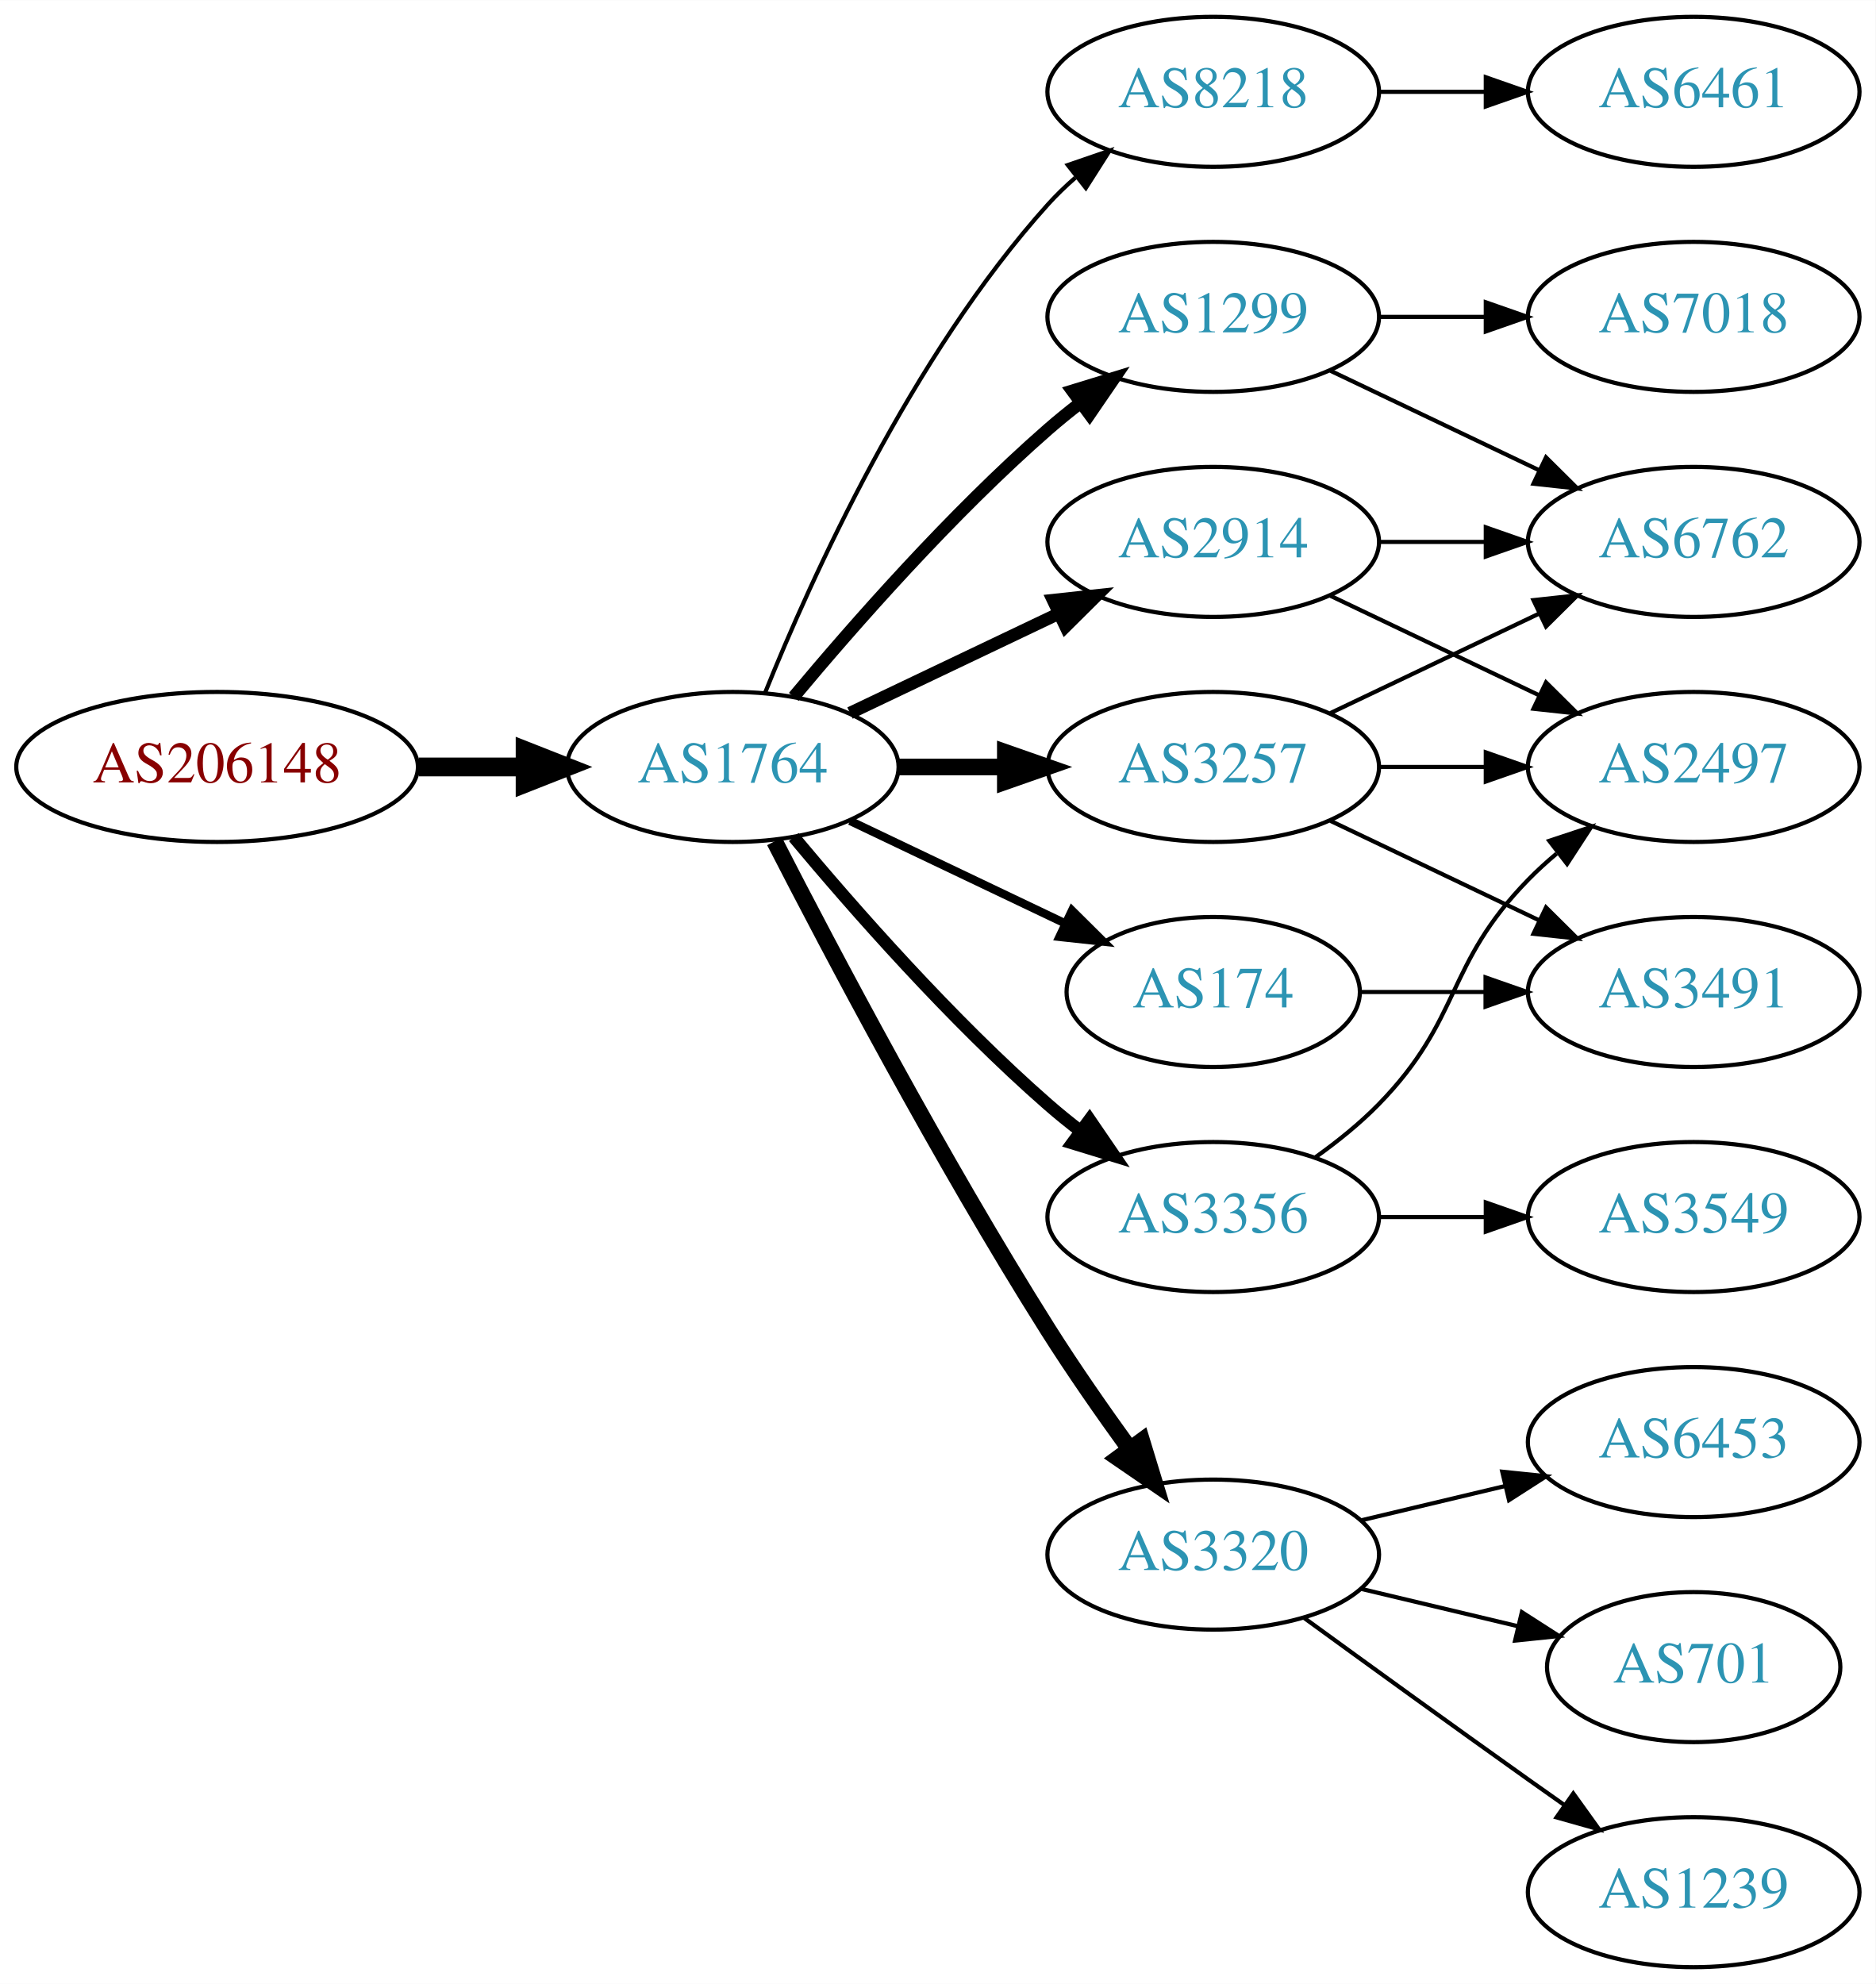
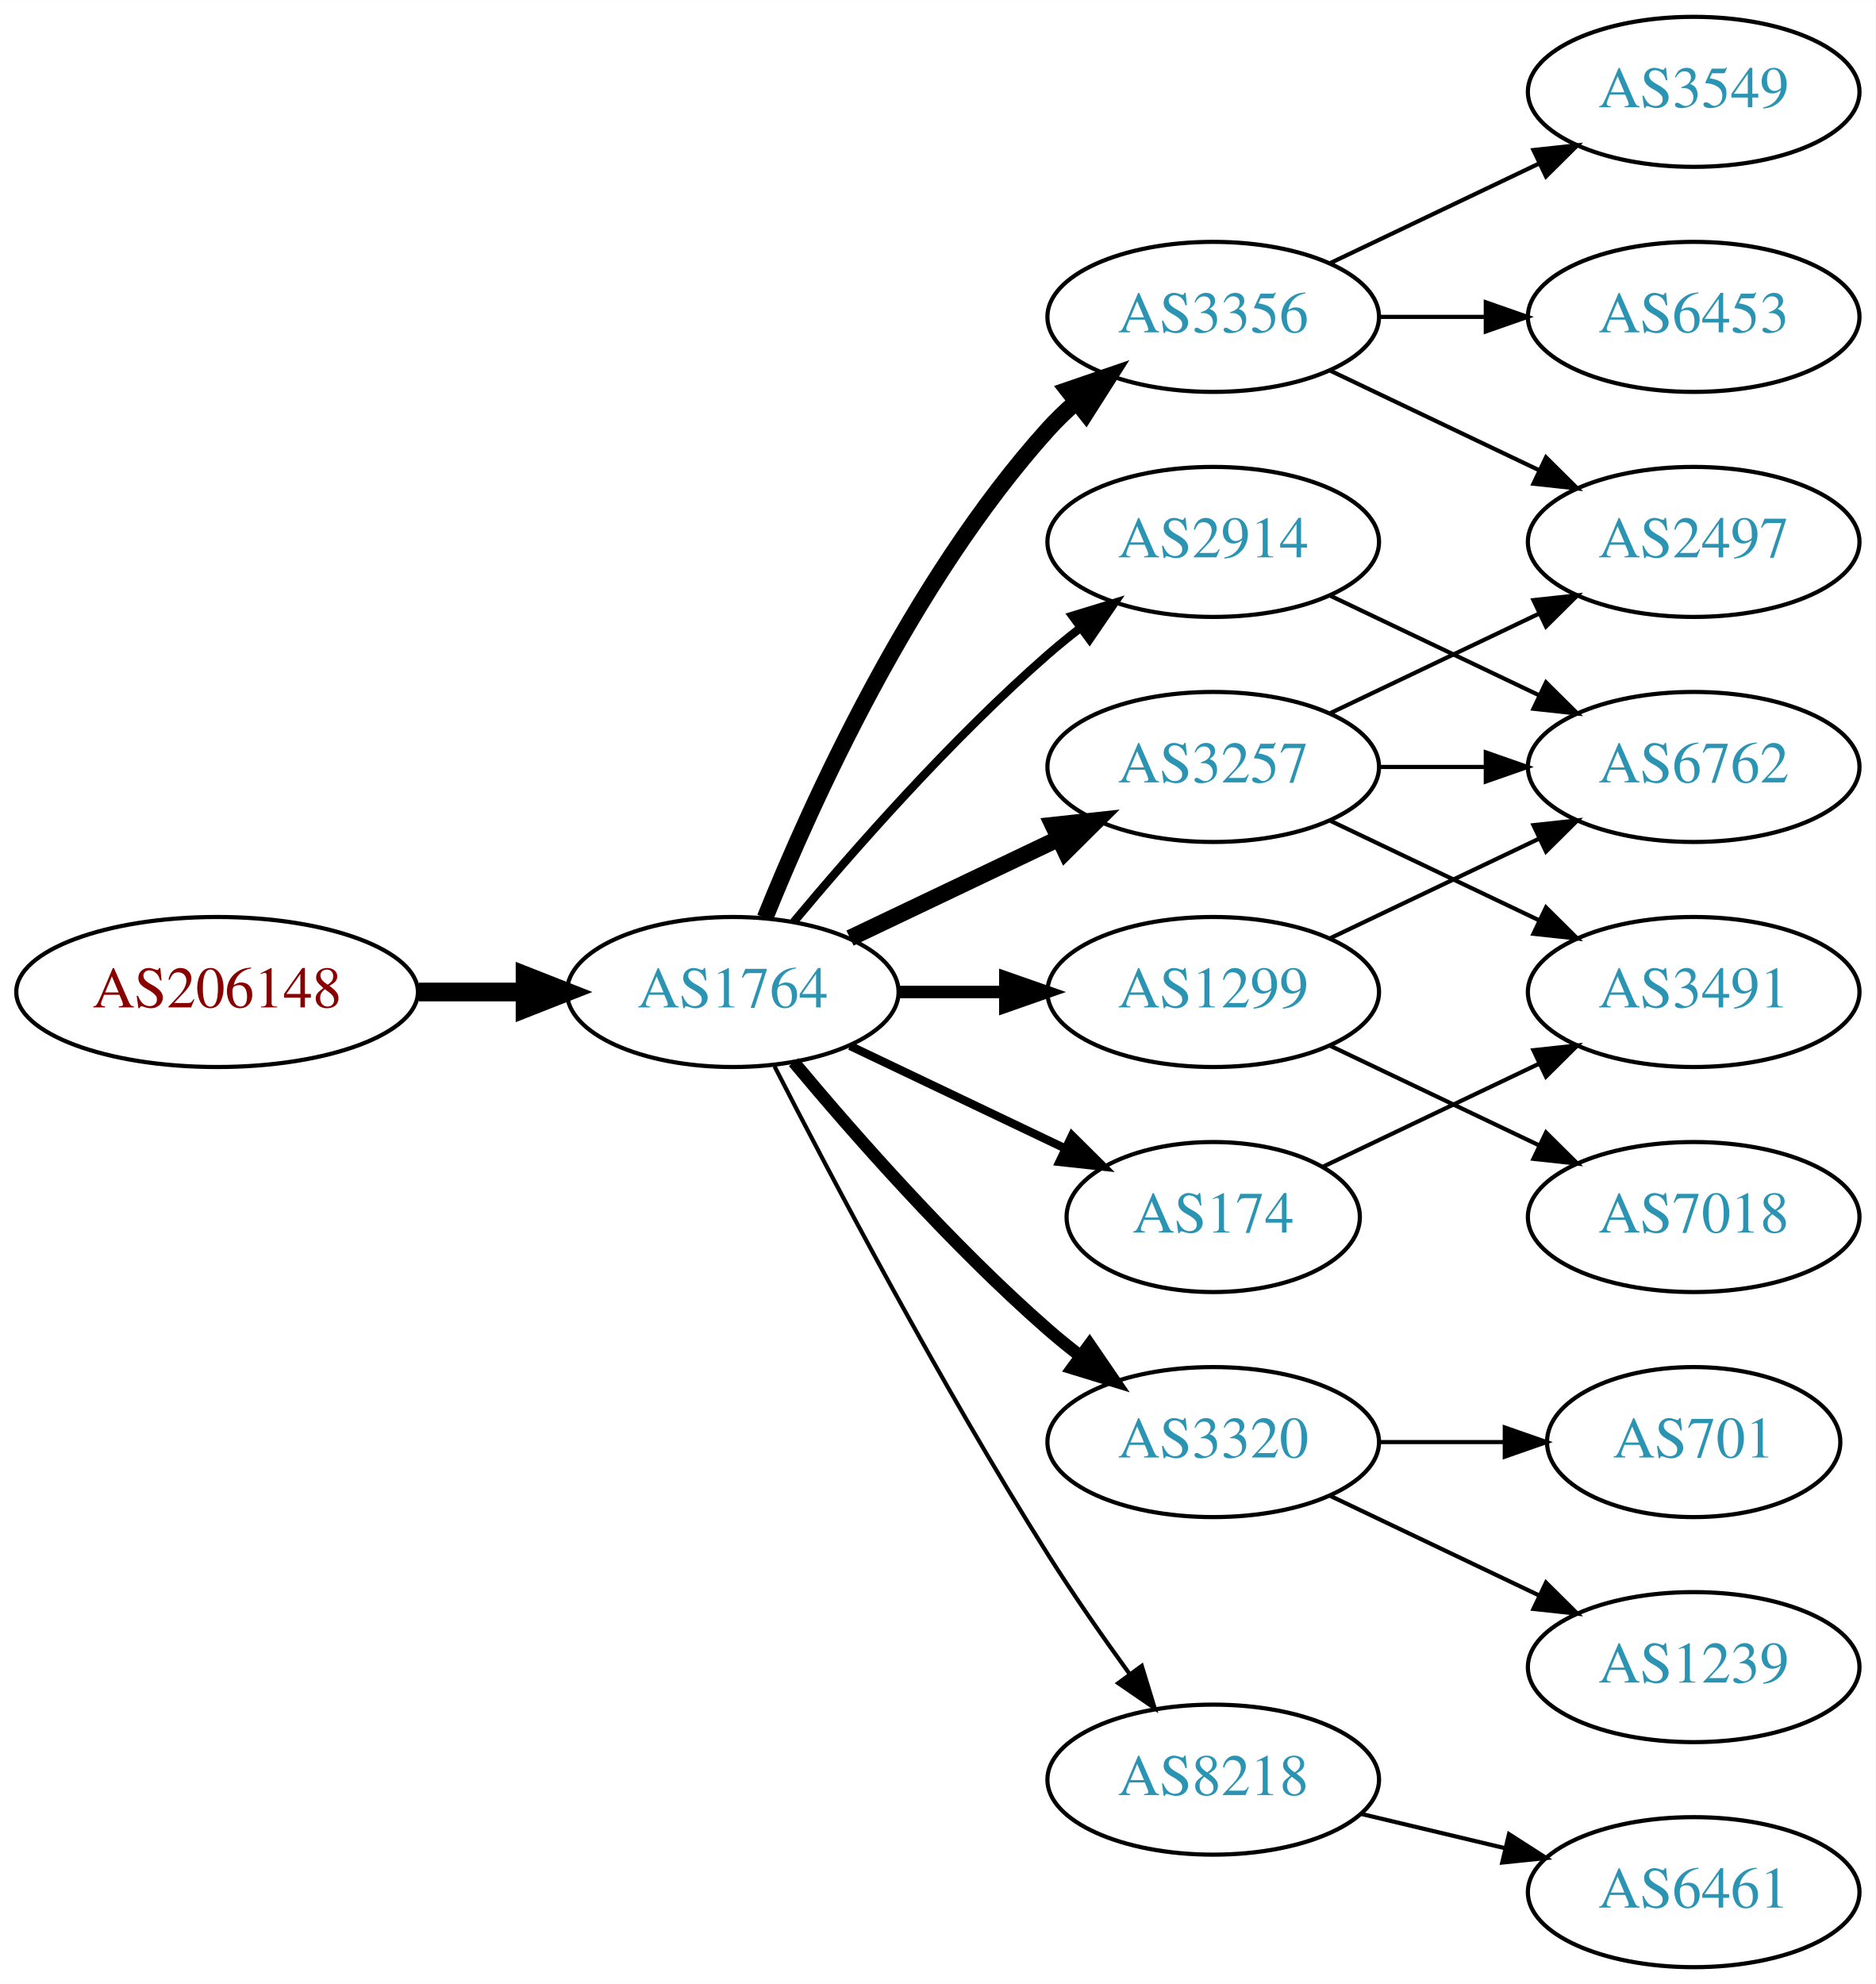
<svg xmlns="http://www.w3.org/2000/svg" xmlns:xlink="http://www.w3.org/1999/xlink" width="450pt" height="476pt" viewBox="0.00 0.00 450.07 476.00">
  <g id="graph0" class="graph" transform="scale(1 1) rotate(0) translate(4 472)">
    <polygon fill="white" stroke="none" points="-4,4 -4,-472 446.07,-472 446.07,4 -4,4" />
    <g id="node1" class="node">
      <g id="a_node1">
        <a xlink:href="/asn/206148" xlink:title="AS206148 ~ Neuhofer Holz GmbH [AT]">
-           <ellipse fill="#ffffff" stroke="black" cx="48.096" cy="-288" rx="48.192" ry="18" />
-           <text text-anchor="middle" x="48.096" y="-284.3" font-family="Times,serif" font-size="14.00" fill="#880000">AS206148</text>
+           <ellipse fill="#ffffff" stroke="black" cx="48.096" cy="-234" rx="48.192" ry="18" />
+           <text text-anchor="middle" x="48.096" y="-230.3" font-family="Times,serif" font-size="14.00" fill="#880000">AS206148</text>
        </a>
      </g>
    </g>
    <g id="node2" class="node">
      <g id="a_node2">
        <a xlink:href="/asn/1764" xlink:title="AS1764 ~ NEXTLAYER-AS [AT]">
-           <ellipse fill="#ffffff" stroke="black" cx="171.838" cy="-288" rx="39.794" ry="18" />
-           <text text-anchor="middle" x="171.838" y="-284.3" font-family="Times,serif" font-size="14.00" fill="#2c94b3">AS1764</text>
+           <ellipse fill="#ffffff" stroke="black" cx="171.838" cy="-234" rx="39.794" ry="18" />
+           <text text-anchor="middle" x="171.838" y="-230.3" font-family="Times,serif" font-size="14.00" fill="#2c94b3">AS1764</text>
        </a>
      </g>
    </g>
    <g id="edge1" class="edge">
-       <path fill="none" stroke="black" stroke-width="4.5" d="M96.513,-288C104.867,-288 113.577,-288 121.969,-288" />
-       <polygon fill="black" stroke="black" stroke-width="4.5" points="122.004,-291.938 132.004,-288 122.004,-284.063 122.004,-291.938" />
+       <path fill="none" stroke="black" stroke-width="4.5" d="M96.513,-234C104.867,-234 113.577,-234 121.969,-234" />
+       <polygon fill="black" stroke="black" stroke-width="4.5" points="122.004,-237.938 132.004,-234 122.004,-230.063 122.004,-237.938" />
    </g>
    <g id="node3" class="node">
      <g id="a_node3">
-         <a xlink:href="/asn/8218" xlink:title="AS8218 ~ legacy Neotelecoms [FR]">
-           <ellipse fill="#ffffff" stroke="black" cx="287.131" cy="-450" rx="39.794" ry="18" />
-           <text text-anchor="middle" x="287.131" y="-446.3" font-family="Times,serif" font-size="14.00" fill="#2c94b3">AS8218</text>
-         </a>
-       </g>
-     </g>
-     <g id="edge2" class="edge">
-       <path fill="none" stroke="black" d="M179.586,-305.787C190.637,-333.243 214.69,-386.578 247.484,-423 249.487,-425.224 251.706,-427.363 254.038,-429.397" />
-       <polygon fill="black" stroke="black" points="252.236,-432.433 262.257,-435.873 256.569,-426.935 252.236,-432.433" />
-     </g>
-     <g id="node4" class="node">
-       <g id="a_node4">
-         <a xlink:href="/asn/1299" xlink:title="AS1299 ~ Telia Carrier [EU]">
-           <ellipse fill="#ffffff" stroke="black" cx="287.131" cy="-396" rx="39.794" ry="18" />
-           <text text-anchor="middle" x="287.131" y="-392.3" font-family="Times,serif" font-size="14.00" fill="#2c94b3">AS1299</text>
-         </a>
-       </g>
-     </g>
-     <g id="edge3" class="edge">
-       <path fill="none" stroke="black" stroke-width="3" d="M186.468,-304.817C200.751,-321.929 224.297,-348.745 247.484,-369 249.95,-371.154 252.589,-373.294 255.286,-375.372" />
-       <polygon fill="black" stroke="black" stroke-width="3" points="253.311,-378.264 263.44,-381.37 257.459,-372.625 253.311,-378.264" />
-     </g>
-     <g id="node5" class="node">
-       <g id="a_node5">
        <a xlink:href="/asn/3257" xlink:title="AS3257 ~ GTT [DE]">
          <ellipse fill="#ffffff" stroke="black" cx="287.131" cy="-288" rx="39.794" ry="18" />
          <text text-anchor="middle" x="287.131" y="-284.3" font-family="Times,serif" font-size="14.00" fill="#2c94b3">AS3257</text>
        </a>
      </g>
    </g>
-     <g id="edge4" class="edge">
-       <path fill="none" stroke="black" stroke-width="4" d="M211.51,-288C219.713,-288 228.477,-288 237.009,-288" />
-       <polygon fill="black" stroke="black" stroke-width="4" points="237.248,-291.5 247.248,-288 237.248,-284.5 237.248,-291.5" />
-     </g>
-     <g id="node6" class="node">
-       <g id="a_node6">
-         <a xlink:href="/asn/3356" xlink:title="AS3356 ~ Level 3 Parent, LLC [US]">
-           <ellipse fill="#ffffff" stroke="black" cx="287.131" cy="-180" rx="39.794" ry="18" />
-           <text text-anchor="middle" x="287.131" y="-176.3" font-family="Times,serif" font-size="14.00" fill="#2c94b3">AS3356</text>
-         </a>
-       </g>
-     </g>
-     <g id="edge5" class="edge">
-       <path fill="none" stroke="black" stroke-width="3" d="M186.468,-271.183C200.751,-254.071 224.297,-227.255 247.484,-207 249.95,-204.846 252.589,-202.706 255.286,-200.628" />
-       <polygon fill="black" stroke="black" stroke-width="3" points="257.459,-203.375 263.44,-194.63 253.311,-197.736 257.459,-203.375" />
-     </g>
-     <g id="node7" class="node">
-       <g id="a_node7">
+     <g id="edge2" class="edge">
+       <path fill="none" stroke="black" stroke-width="4" d="M199.974,-246.934C214.968,-254.081 233.789,-263.052 250.013,-270.785" />
+       <polygon fill="black" stroke="black" stroke-width="4" points="248.683,-274.028 259.216,-275.171 251.695,-267.709 248.683,-274.028" />
+     </g>
+     <g id="node4" class="node">
+       <g id="a_node4">
        <a xlink:href="/asn/2914" xlink:title="AS2914 ~ NTT America, Inc. [US]">
          <ellipse fill="#ffffff" stroke="black" cx="287.131" cy="-342" rx="39.794" ry="18" />
          <text text-anchor="middle" x="287.131" y="-338.3" font-family="Times,serif" font-size="14.00" fill="#2c94b3">AS2914</text>
        </a>
      </g>
    </g>
+     <g id="edge3" class="edge">
+       <path fill="none" stroke="black" stroke-width="2" d="M186.468,-250.817C200.751,-267.929 224.297,-294.745 247.484,-315 249.95,-317.154 252.589,-319.294 255.286,-321.372" />
+       <polygon fill="black" stroke="black" stroke-width="2" points="253.311,-324.264 263.44,-327.37 257.459,-318.625 253.311,-324.264" />
+     </g>
+     <g id="node5" class="node">
+       <g id="a_node5">
+         <a xlink:href="/asn/174" xlink:title="AS174 ~ Cogent Communications [US]">
+           <ellipse fill="#ffffff" stroke="black" cx="287.131" cy="-180" rx="35.194" ry="18" />
+           <text text-anchor="middle" x="287.131" y="-176.3" font-family="Times,serif" font-size="14.00" fill="#2c94b3">AS174</text>
+         </a>
+       </g>
+     </g>
+     <g id="edge4" class="edge">
+       <path fill="none" stroke="black" stroke-width="2" d="M199.974,-221.066C215.406,-213.71 234.892,-204.423 251.427,-196.541" />
+       <polygon fill="black" stroke="black" stroke-width="2" points="253.247,-199.551 260.769,-192.089 250.236,-193.232 253.247,-199.551" />
+     </g>
+     <g id="node6" class="node">
+       <g id="a_node6">
+         <a xlink:href="/asn/1299" xlink:title="AS1299 ~ Telia Carrier [EU]">
+           <ellipse fill="#ffffff" stroke="black" cx="287.131" cy="-234" rx="39.794" ry="18" />
+           <text text-anchor="middle" x="287.131" y="-230.3" font-family="Times,serif" font-size="14.00" fill="#2c94b3">AS1299</text>
+         </a>
+       </g>
+     </g>
+     <g id="edge5" class="edge">
+       <path fill="none" stroke="black" stroke-width="3" d="M211.51,-234C219.713,-234 228.477,-234 237.009,-234" />
+       <polygon fill="black" stroke="black" stroke-width="3" points="237.248,-237.5 247.248,-234 237.248,-230.5 237.248,-237.5" />
+     </g>
+     <g id="node7" class="node">
+       <g id="a_node7">
+         <a xlink:href="/asn/3356" xlink:title="AS3356 ~ Level 3 Parent, LLC [US]">
+           <ellipse fill="#ffffff" stroke="black" cx="287.131" cy="-396" rx="39.794" ry="18" />
+           <text text-anchor="middle" x="287.131" y="-392.3" font-family="Times,serif" font-size="14.00" fill="#2c94b3">AS3356</text>
+         </a>
+       </g>
+     </g>
    <g id="edge6" class="edge">
-       <path fill="none" stroke="black" stroke-width="3" d="M199.974,-300.934C214.968,-308.081 233.789,-317.052 250.013,-324.785" />
-       <polygon fill="black" stroke="black" stroke-width="3" points="248.683,-328.028 259.216,-329.171 251.695,-321.709 248.683,-328.028" />
+       <path fill="none" stroke="black" stroke-width="4" d="M179.586,-251.787C190.637,-279.243 214.69,-332.578 247.484,-369 249.487,-371.224 251.706,-373.363 254.038,-375.397" />
+       <polygon fill="black" stroke="black" stroke-width="4" points="252.236,-378.433 262.257,-381.873 256.569,-372.935 252.236,-378.433" />
    </g>
    <g id="node8" class="node">
      <g id="a_node8">
        <a xlink:href="/asn/3320" xlink:title="AS3320 ~ DTAG [DE]">
-           <ellipse fill="#ffffff" stroke="black" cx="287.131" cy="-99" rx="39.794" ry="18" />
-           <text text-anchor="middle" x="287.131" y="-95.3" font-family="Times,serif" font-size="14.00" fill="#2c94b3">AS3320</text>
+           <ellipse fill="#ffffff" stroke="black" cx="287.131" cy="-126" rx="39.794" ry="18" />
+           <text text-anchor="middle" x="287.131" y="-122.3" font-family="Times,serif" font-size="14.00" fill="#2c94b3">AS3320</text>
        </a>
      </g>
    </g>
    <g id="edge7" class="edge">
-       <path fill="none" stroke="black" stroke-width="4" d="M181.864,-270.148C195.3,-243.945 221.75,-193.763 247.484,-153 253.547,-143.396 260.667,-133.187 267.133,-124.261" />
-       <polygon fill="black" stroke="black" stroke-width="4" points="269.984,-126.291 273.075,-116.157 264.339,-122.152 269.984,-126.291" />
+       <path fill="none" stroke="black" stroke-width="3" d="M186.468,-217.183C200.751,-200.071 224.297,-173.255 247.484,-153 249.95,-150.846 252.589,-148.706 255.286,-146.628" />
+       <polygon fill="black" stroke="black" stroke-width="3" points="257.459,-149.375 263.44,-140.63 253.311,-143.736 257.459,-149.375" />
    </g>
    <g id="node9" class="node">
      <g id="a_node9">
-         <a xlink:href="/asn/174" xlink:title="AS174 ~ Cogent Communications [US]">
-           <ellipse fill="#ffffff" stroke="black" cx="287.131" cy="-234" rx="35.194" ry="18" />
-           <text text-anchor="middle" x="287.131" y="-230.3" font-family="Times,serif" font-size="14.00" fill="#2c94b3">AS174</text>
+         <a xlink:href="/asn/8218" xlink:title="AS8218 ~ legacy Neotelecoms [FR]">
+           <ellipse fill="#ffffff" stroke="black" cx="287.131" cy="-45" rx="39.794" ry="18" />
+           <text text-anchor="middle" x="287.131" y="-41.3" font-family="Times,serif" font-size="14.00" fill="#2c94b3">AS8218</text>
        </a>
      </g>
    </g>
    <g id="edge8" class="edge">
-       <path fill="none" stroke="black" stroke-width="2" d="M199.974,-275.066C215.406,-267.71 234.892,-258.423 251.427,-250.541" />
-       <polygon fill="black" stroke="black" stroke-width="2" points="253.247,-253.551 260.769,-246.089 250.236,-247.232 253.247,-253.551" />
+       <path fill="none" stroke="black" d="M181.864,-216.148C195.3,-189.945 221.75,-139.763 247.484,-99 253.547,-89.396 260.667,-79.187 267.133,-70.261" />
+       <polygon fill="black" stroke="black" points="269.984,-72.291 273.075,-62.157 264.339,-68.152 269.984,-72.291" />
    </g>
    <g id="node10" class="node">
      <g id="a_node10">
-         <a xlink:href="/asn/6461" xlink:title="AS6461 ~ Zayo Bandwidth [US]">
-           <ellipse fill="#ffffff" stroke="black" cx="402.424" cy="-450" rx="39.794" ry="18" />
-           <text text-anchor="middle" x="402.424" y="-446.3" font-family="Times,serif" font-size="14.00" fill="#2c94b3">AS6461</text>
+         <a xlink:href="/asn/2497" xlink:title="AS2497 ~ Internet Initiative Japan Inc. [JP]">
+           <ellipse fill="#ffffff" stroke="black" cx="402.424" cy="-342" rx="39.794" ry="18" />
+           <text text-anchor="middle" x="402.424" y="-338.3" font-family="Times,serif" font-size="14.00" fill="#2c94b3">AS2497</text>
        </a>
      </g>
    </g>
    <g id="edge9" class="edge">
-       <path fill="none" stroke="black" d="M326.803,-450C335.006,-450 343.77,-450 352.302,-450" />
-       <polygon fill="black" stroke="black" points="352.541,-453.5 362.541,-450 352.541,-446.5 352.541,-453.5" />
+       <path fill="none" stroke="black" d="M315.267,-300.934C330.261,-308.081 349.082,-317.052 365.306,-324.785" />
+       <polygon fill="black" stroke="black" points="363.976,-328.028 374.509,-329.171 366.988,-321.709 363.976,-328.028" />
    </g>
    <g id="node11" class="node">
      <g id="a_node11">
-         <a xlink:href="/asn/7018" xlink:title="AS7018 ~ AT&amp;T Services, Inc. [US]">
-           <ellipse fill="#ffffff" stroke="black" cx="402.424" cy="-396" rx="39.794" ry="18" />
-           <text text-anchor="middle" x="402.424" y="-392.3" font-family="Times,serif" font-size="14.00" fill="#2c94b3">AS7018</text>
+         <a xlink:href="/asn/6762" xlink:title="AS6762 ~ TELECOM ITALIA SPARKLE S.p.A. [IT]">
+           <ellipse fill="#ffffff" stroke="black" cx="402.424" cy="-288" rx="39.794" ry="18" />
+           <text text-anchor="middle" x="402.424" y="-284.3" font-family="Times,serif" font-size="14.00" fill="#2c94b3">AS6762</text>
        </a>
      </g>
    </g>
    <g id="edge10" class="edge">
-       <path fill="none" stroke="black" d="M326.803,-396C335.006,-396 343.77,-396 352.302,-396" />
-       <polygon fill="black" stroke="black" points="352.541,-399.5 362.541,-396 352.541,-392.5 352.541,-399.5" />
+       <path fill="none" stroke="black" d="M326.803,-288C335.006,-288 343.77,-288 352.302,-288" />
+       <polygon fill="black" stroke="black" points="352.541,-291.5 362.541,-288 352.541,-284.5 352.541,-291.5" />
    </g>
    <g id="node12" class="node">
      <g id="a_node12">
-         <a xlink:href="/asn/6762" xlink:title="AS6762 ~ TELECOM ITALIA SPARKLE S.p.A. [IT]">
-           <ellipse fill="#ffffff" stroke="black" cx="402.424" cy="-342" rx="39.794" ry="18" />
-           <text text-anchor="middle" x="402.424" y="-338.3" font-family="Times,serif" font-size="14.00" fill="#2c94b3">AS6762</text>
-         </a>
-       </g>
-     </g>
-     <g id="edge11" class="edge">
-       <path fill="none" stroke="black" d="M315.267,-383.066C330.261,-375.919 349.082,-366.948 365.306,-359.215" />
-       <polygon fill="black" stroke="black" points="366.988,-362.291 374.509,-354.829 363.976,-355.972 366.988,-362.291" />
-     </g>
-     <g id="edge12" class="edge">
-       <path fill="none" stroke="black" d="M315.267,-300.934C330.261,-308.081 349.082,-317.052 365.306,-324.785" />
-       <polygon fill="black" stroke="black" points="363.976,-328.028 374.509,-329.171 366.988,-321.709 363.976,-328.028" />
-     </g>
-     <g id="node13" class="node">
-       <g id="a_node13">
        <a xlink:href="/asn/3491" xlink:title="AS3491 ~ PCCW Global, Inc. [US]">
          <ellipse fill="#ffffff" stroke="black" cx="402.424" cy="-234" rx="39.794" ry="18" />
          <text text-anchor="middle" x="402.424" y="-230.3" font-family="Times,serif" font-size="14.00" fill="#2c94b3">AS3491</text>
        </a>
      </g>
    </g>
-     <g id="edge13" class="edge">
+     <g id="edge11" class="edge">
      <path fill="none" stroke="black" d="M315.267,-275.066C330.261,-267.919 349.082,-258.948 365.306,-251.215" />
      <polygon fill="black" stroke="black" points="366.988,-254.291 374.509,-246.829 363.976,-247.972 366.988,-254.291" />
    </g>
+     <g id="edge12" class="edge">
+       <path fill="none" stroke="black" d="M315.267,-329.066C330.261,-321.919 349.082,-312.948 365.306,-305.215" />
+       <polygon fill="black" stroke="black" points="366.988,-308.291 374.509,-300.829 363.976,-301.972 366.988,-308.291" />
+     </g>
+     <g id="edge15" class="edge">
+       <path fill="none" stroke="black" d="M313.556,-192.119C328.859,-199.413 348.582,-208.814 365.464,-216.86" />
+       <polygon fill="black" stroke="black" points="363.971,-220.026 374.504,-221.169 366.983,-213.707 363.971,-220.026" />
+     </g>
+     <g id="edge13" class="edge">
+       <path fill="none" stroke="black" d="M315.267,-246.934C330.261,-254.081 349.082,-263.052 365.306,-270.785" />
+       <polygon fill="black" stroke="black" points="363.976,-274.028 374.509,-275.171 366.988,-267.709 363.976,-274.028" />
+     </g>
+     <g id="node13" class="node">
+       <g id="a_node13">
+         <a xlink:href="/asn/7018" xlink:title="AS7018 ~ AT&amp;T Services, Inc. [US]">
+           <ellipse fill="#ffffff" stroke="black" cx="402.424" cy="-180" rx="39.794" ry="18" />
+           <text text-anchor="middle" x="402.424" y="-176.3" font-family="Times,serif" font-size="14.00" fill="#2c94b3">AS7018</text>
+         </a>
+       </g>
+     </g>
+     <g id="edge14" class="edge">
+       <path fill="none" stroke="black" d="M315.267,-221.066C330.261,-213.919 349.082,-204.948 365.306,-197.215" />
+       <polygon fill="black" stroke="black" points="366.988,-200.291 374.509,-192.829 363.976,-193.972 366.988,-200.291" />
+     </g>
+     <g id="edge18" class="edge">
+       <path fill="none" stroke="black" d="M315.267,-383.066C330.261,-375.919 349.082,-366.948 365.306,-359.215" />
+       <polygon fill="black" stroke="black" points="366.988,-362.291 374.509,-354.829 363.976,-355.972 366.988,-362.291" />
+     </g>
    <g id="node14" class="node">
      <g id="a_node14">
-         <a xlink:href="/asn/2497" xlink:title="AS2497 ~ Internet Initiative Japan Inc. [JP]">
-           <ellipse fill="#ffffff" stroke="black" cx="402.424" cy="-288" rx="39.794" ry="18" />
-           <text text-anchor="middle" x="402.424" y="-284.3" font-family="Times,serif" font-size="14.00" fill="#2c94b3">AS2497</text>
-         </a>
-       </g>
-     </g>
-     <g id="edge14" class="edge">
-       <path fill="none" stroke="black" d="M326.803,-288C335.006,-288 343.77,-288 352.302,-288" />
-       <polygon fill="black" stroke="black" points="352.541,-291.5 362.541,-288 352.541,-284.5 352.541,-291.5" />
-     </g>
-     <g id="edge18" class="edge">
-       <path fill="none" stroke="black" d="M311.725,-194.389C316.981,-198.148 322.313,-202.437 326.777,-207 346.95,-227.617 342.605,-240.383 362.777,-261 364.87,-263.139 367.154,-265.218 369.53,-267.21" />
-       <polygon fill="black" stroke="black" points="367.774,-270.275 377.83,-273.611 372.049,-264.732 367.774,-270.275" />
+         <a xlink:href="/asn/6453" xlink:title="AS6453 ~ TATA COMMUNICATIONS (AMERICA) INC [US]">
+           <ellipse fill="#ffffff" stroke="black" cx="402.424" cy="-396" rx="39.794" ry="18" />
+           <text text-anchor="middle" x="402.424" y="-392.3" font-family="Times,serif" font-size="14.00" fill="#2c94b3">AS6453</text>
+         </a>
+       </g>
+     </g>
+     <g id="edge16" class="edge">
+       <path fill="none" stroke="black" d="M326.803,-396C335.006,-396 343.77,-396 352.302,-396" />
+       <polygon fill="black" stroke="black" points="352.541,-399.5 362.541,-396 352.541,-392.5 352.541,-399.5" />
    </g>
    <g id="node15" class="node">
      <g id="a_node15">
        <a xlink:href="/asn/3549" xlink:title="AS3549 ~ Level 3 Parent, LLC [US]">
-           <ellipse fill="#ffffff" stroke="black" cx="402.424" cy="-180" rx="39.794" ry="18" />
-           <text text-anchor="middle" x="402.424" y="-176.3" font-family="Times,serif" font-size="14.00" fill="#2c94b3">AS3549</text>
+           <ellipse fill="#ffffff" stroke="black" cx="402.424" cy="-450" rx="39.794" ry="18" />
+           <text text-anchor="middle" x="402.424" y="-446.3" font-family="Times,serif" font-size="14.00" fill="#2c94b3">AS3549</text>
        </a>
      </g>
    </g>
    <g id="edge17" class="edge">
-       <path fill="none" stroke="black" d="M326.803,-180C335.006,-180 343.77,-180 352.302,-180" />
-       <polygon fill="black" stroke="black" points="352.541,-183.5 362.541,-180 352.541,-176.5 352.541,-183.5" />
-     </g>
-     <g id="edge15" class="edge">
-       <path fill="none" stroke="black" d="M326.803,-342C335.006,-342 343.77,-342 352.302,-342" />
-       <polygon fill="black" stroke="black" points="352.541,-345.5 362.541,-342 352.541,-338.5 352.541,-345.5" />
-     </g>
-     <g id="edge16" class="edge">
-       <path fill="none" stroke="black" d="M315.267,-329.066C330.261,-321.919 349.082,-312.948 365.306,-305.215" />
-       <polygon fill="black" stroke="black" points="366.988,-308.291 374.509,-300.829 363.976,-301.972 366.988,-308.291" />
+       <path fill="none" stroke="black" d="M315.267,-408.934C330.261,-416.081 349.082,-425.052 365.306,-432.785" />
+       <polygon fill="black" stroke="black" points="363.976,-436.028 374.509,-437.171 366.988,-429.709 363.976,-436.028" />
    </g>
    <g id="node16" class="node">
      <g id="a_node16">
-         <a xlink:href="/asn/6453" xlink:title="AS6453 ~ TATA COMMUNICATIONS (AMERICA) INC [US]">
-           <ellipse fill="#ffffff" stroke="black" cx="402.424" cy="-126" rx="39.794" ry="18" />
-           <text text-anchor="middle" x="402.424" y="-122.3" font-family="Times,serif" font-size="14.00" fill="#2c94b3">AS6453</text>
+         <a xlink:href="/asn/1239" xlink:title="AS1239 ~ Sprint [US]">
+           <ellipse fill="#ffffff" stroke="black" cx="402.424" cy="-72" rx="39.794" ry="18" />
+           <text text-anchor="middle" x="402.424" y="-68.3" font-family="Times,serif" font-size="14.00" fill="#2c94b3">AS1239</text>
        </a>
      </g>
    </g>
    <g id="edge19" class="edge">
-       <path fill="none" stroke="black" d="M322.738,-107.248C333.609,-109.838 345.764,-112.735 357.206,-115.462" />
-       <polygon fill="black" stroke="black" points="356.49,-118.889 367.029,-117.803 358.112,-112.08 356.49,-118.889" />
+       <path fill="none" stroke="black" d="M315.267,-113.066C330.261,-105.919 349.082,-96.948 365.306,-89.215" />
+       <polygon fill="black" stroke="black" points="366.988,-92.291 374.509,-84.829 363.976,-85.972 366.988,-92.291" />
    </g>
    <g id="node17" class="node">
      <g id="a_node17">
        <a xlink:href="/asn/701" xlink:title="AS701 ~ UUNET [US]">
-           <ellipse fill="#ffffff" stroke="black" cx="402.424" cy="-72" rx="35.194" ry="18" />
-           <text text-anchor="middle" x="402.424" y="-68.3" font-family="Times,serif" font-size="14.00" fill="#2c94b3">AS701</text>
+           <ellipse fill="#ffffff" stroke="black" cx="402.424" cy="-126" rx="35.194" ry="18" />
+           <text text-anchor="middle" x="402.424" y="-122.3" font-family="Times,serif" font-size="14.00" fill="#2c94b3">AS701</text>
        </a>
      </g>
    </g>
    <g id="edge20" class="edge">
-       <path fill="none" stroke="black" d="M322.738,-90.752C334.533,-87.942 347.837,-84.771 360.105,-81.847" />
-       <polygon fill="black" stroke="black" points="361.194,-85.186 370.11,-79.463 359.571,-78.376 361.194,-85.186" />
+       <path fill="none" stroke="black" d="M326.803,-126C336.508,-126 346.999,-126 356.962,-126" />
+       <polygon fill="black" stroke="black" points="357.098,-129.5 367.098,-126 357.098,-122.5 357.098,-129.5" />
    </g>
    <g id="node18" class="node">
      <g id="a_node18">
-         <a xlink:href="/asn/1239" xlink:title="AS1239 ~ Sprint [US]">
+         <a xlink:href="/asn/6461" xlink:title="AS6461 ~ Zayo Bandwidth [US]">
          <ellipse fill="#ffffff" stroke="black" cx="402.424" cy="-18" rx="39.794" ry="18" />
-           <text text-anchor="middle" x="402.424" y="-14.3" font-family="Times,serif" font-size="14.00" fill="#2c94b3">AS1239</text>
+           <text text-anchor="middle" x="402.424" y="-14.3" font-family="Times,serif" font-size="14.00" fill="#2c94b3">AS6461</text>
        </a>
      </g>
    </g>
    <g id="edge21" class="edge">
-       <path fill="none" stroke="black" d="M308.979,-83.778C323.913,-72.909 344.527,-57.975 362.777,-45 365.598,-42.995 368.541,-40.915 371.489,-38.841" />
-       <polygon fill="black" stroke="black" points="373.535,-41.681 379.714,-33.074 369.516,-35.95 373.535,-41.681" />
-     </g>
-     <g id="edge22" class="edge">
-       <path fill="none" stroke="black" d="M322.43,-234C331.807,-234 342.158,-234 352.192,-234" />
-       <polygon fill="black" stroke="black" points="352.481,-237.5 362.481,-234 352.481,-230.5 352.481,-237.5" />
+       <path fill="none" stroke="black" d="M322.738,-36.752C333.609,-34.162 345.764,-31.265 357.206,-28.538" />
+       <polygon fill="black" stroke="black" points="358.112,-31.92 367.029,-26.197 356.49,-25.111 358.112,-31.92" />
    </g>
  </g>
</svg>
